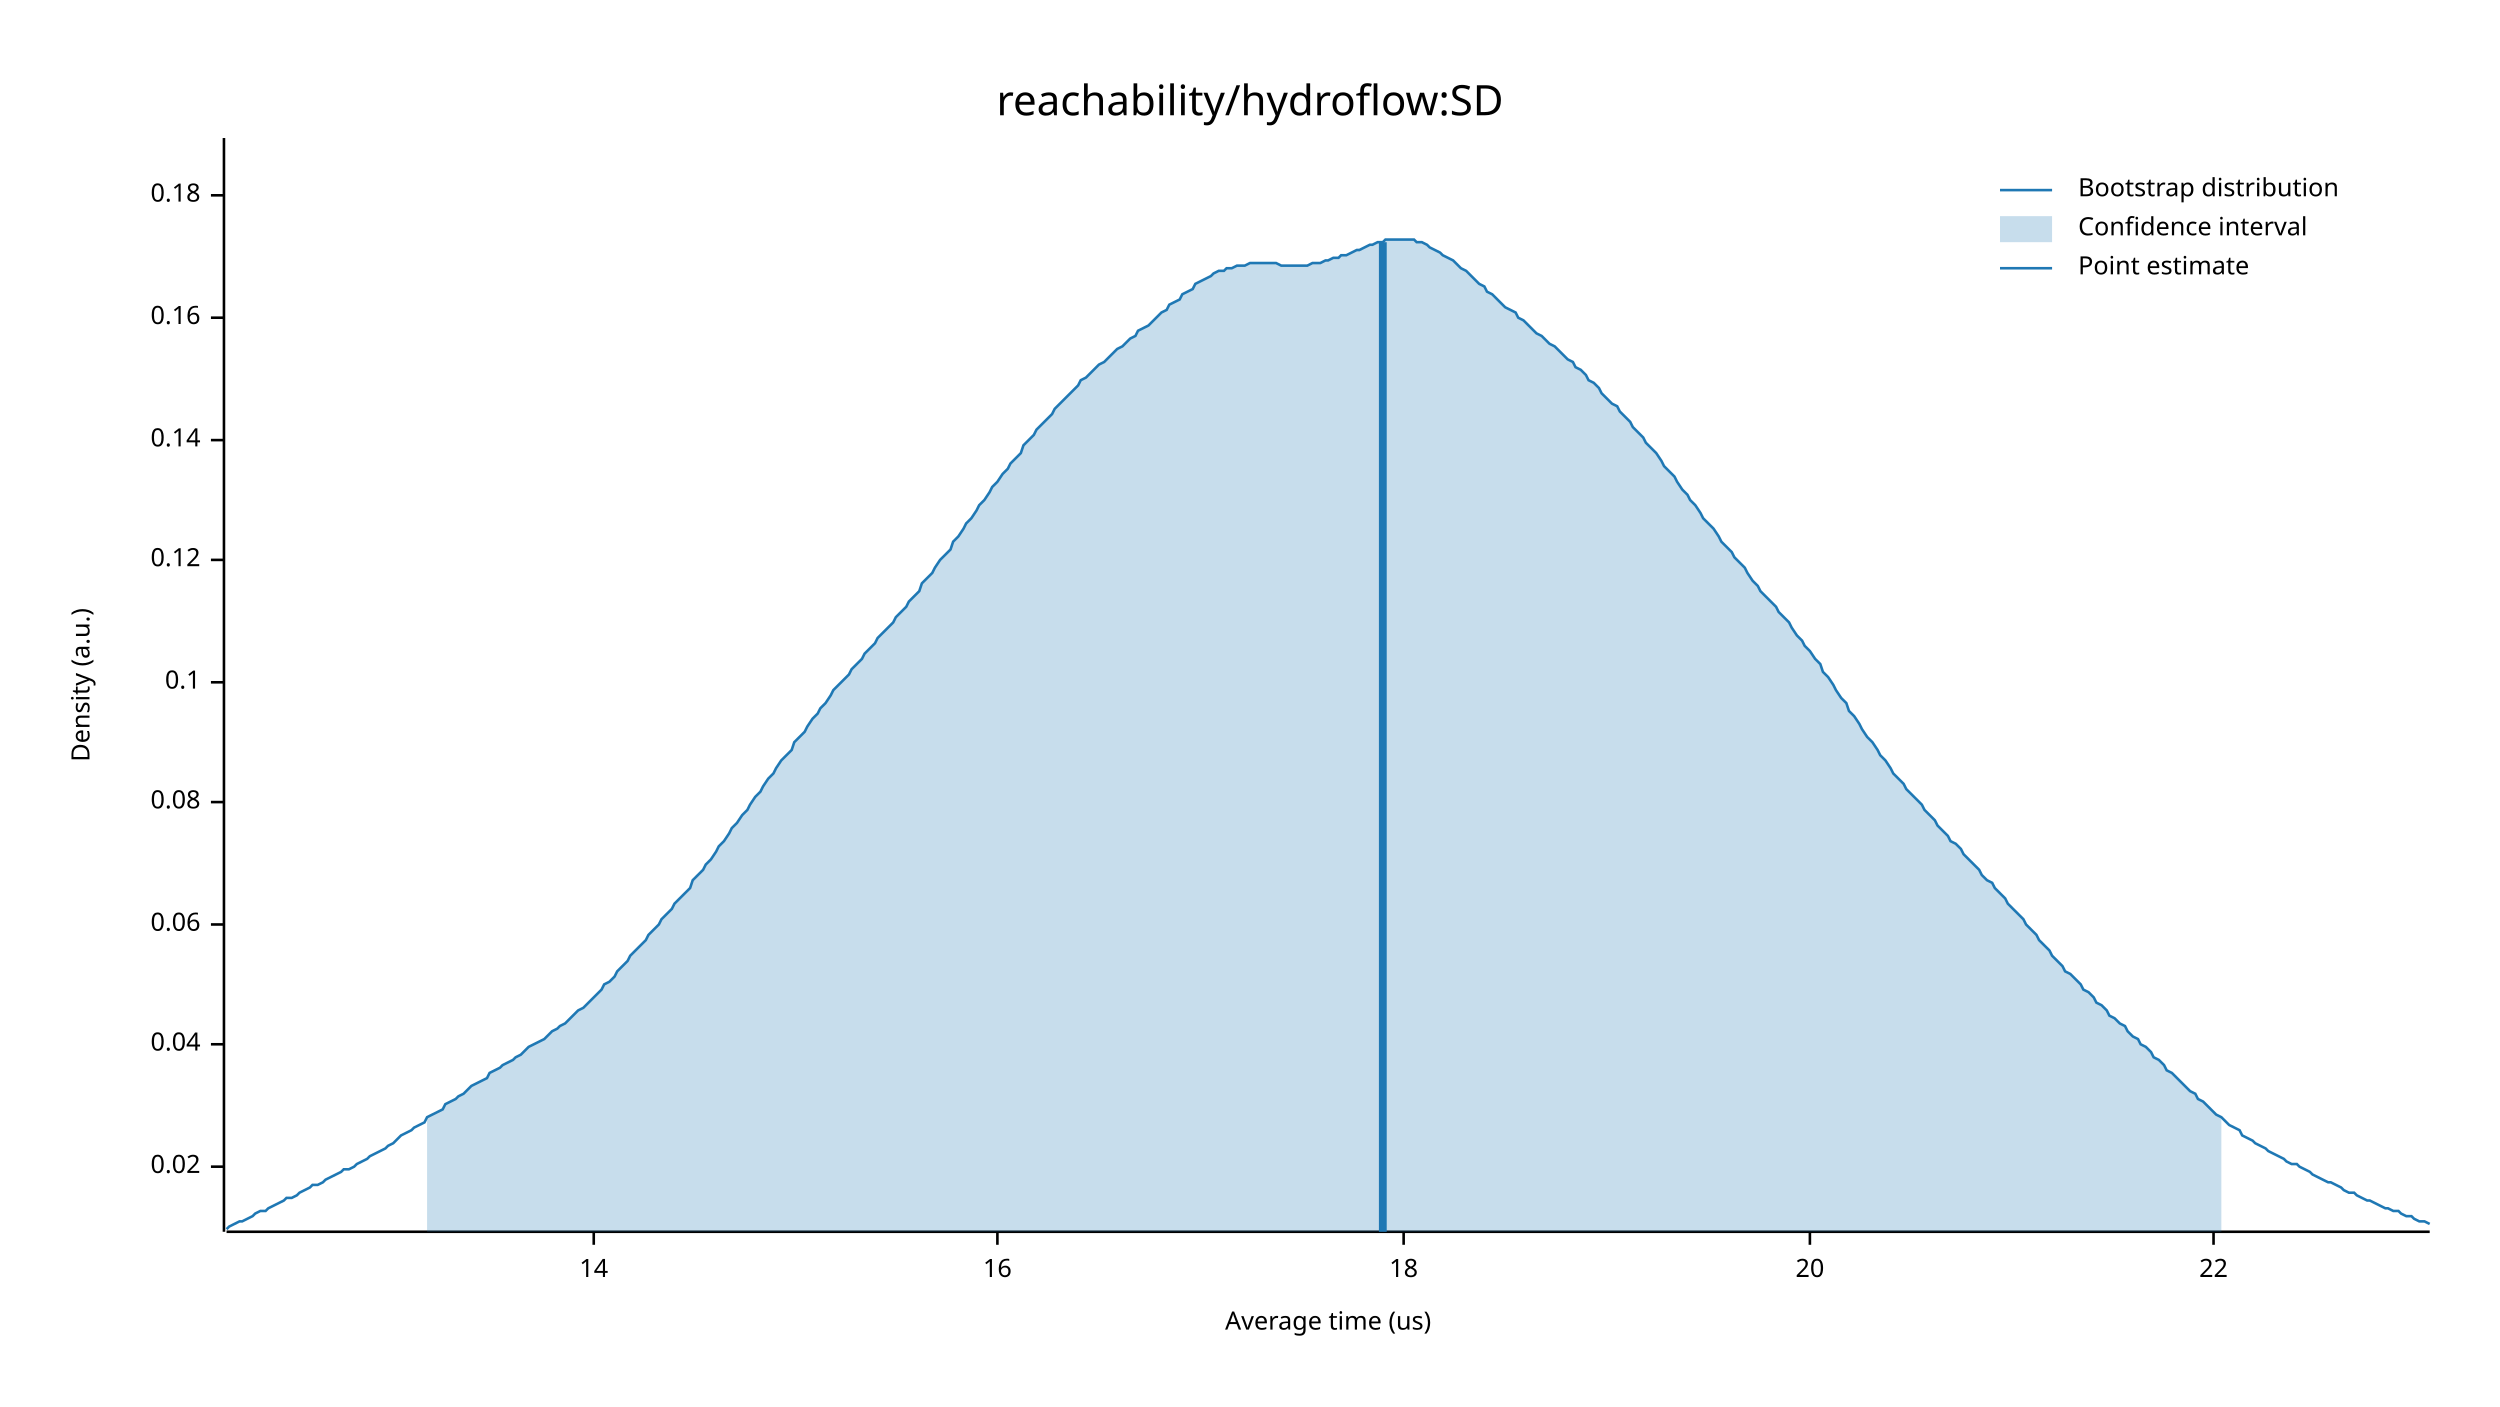
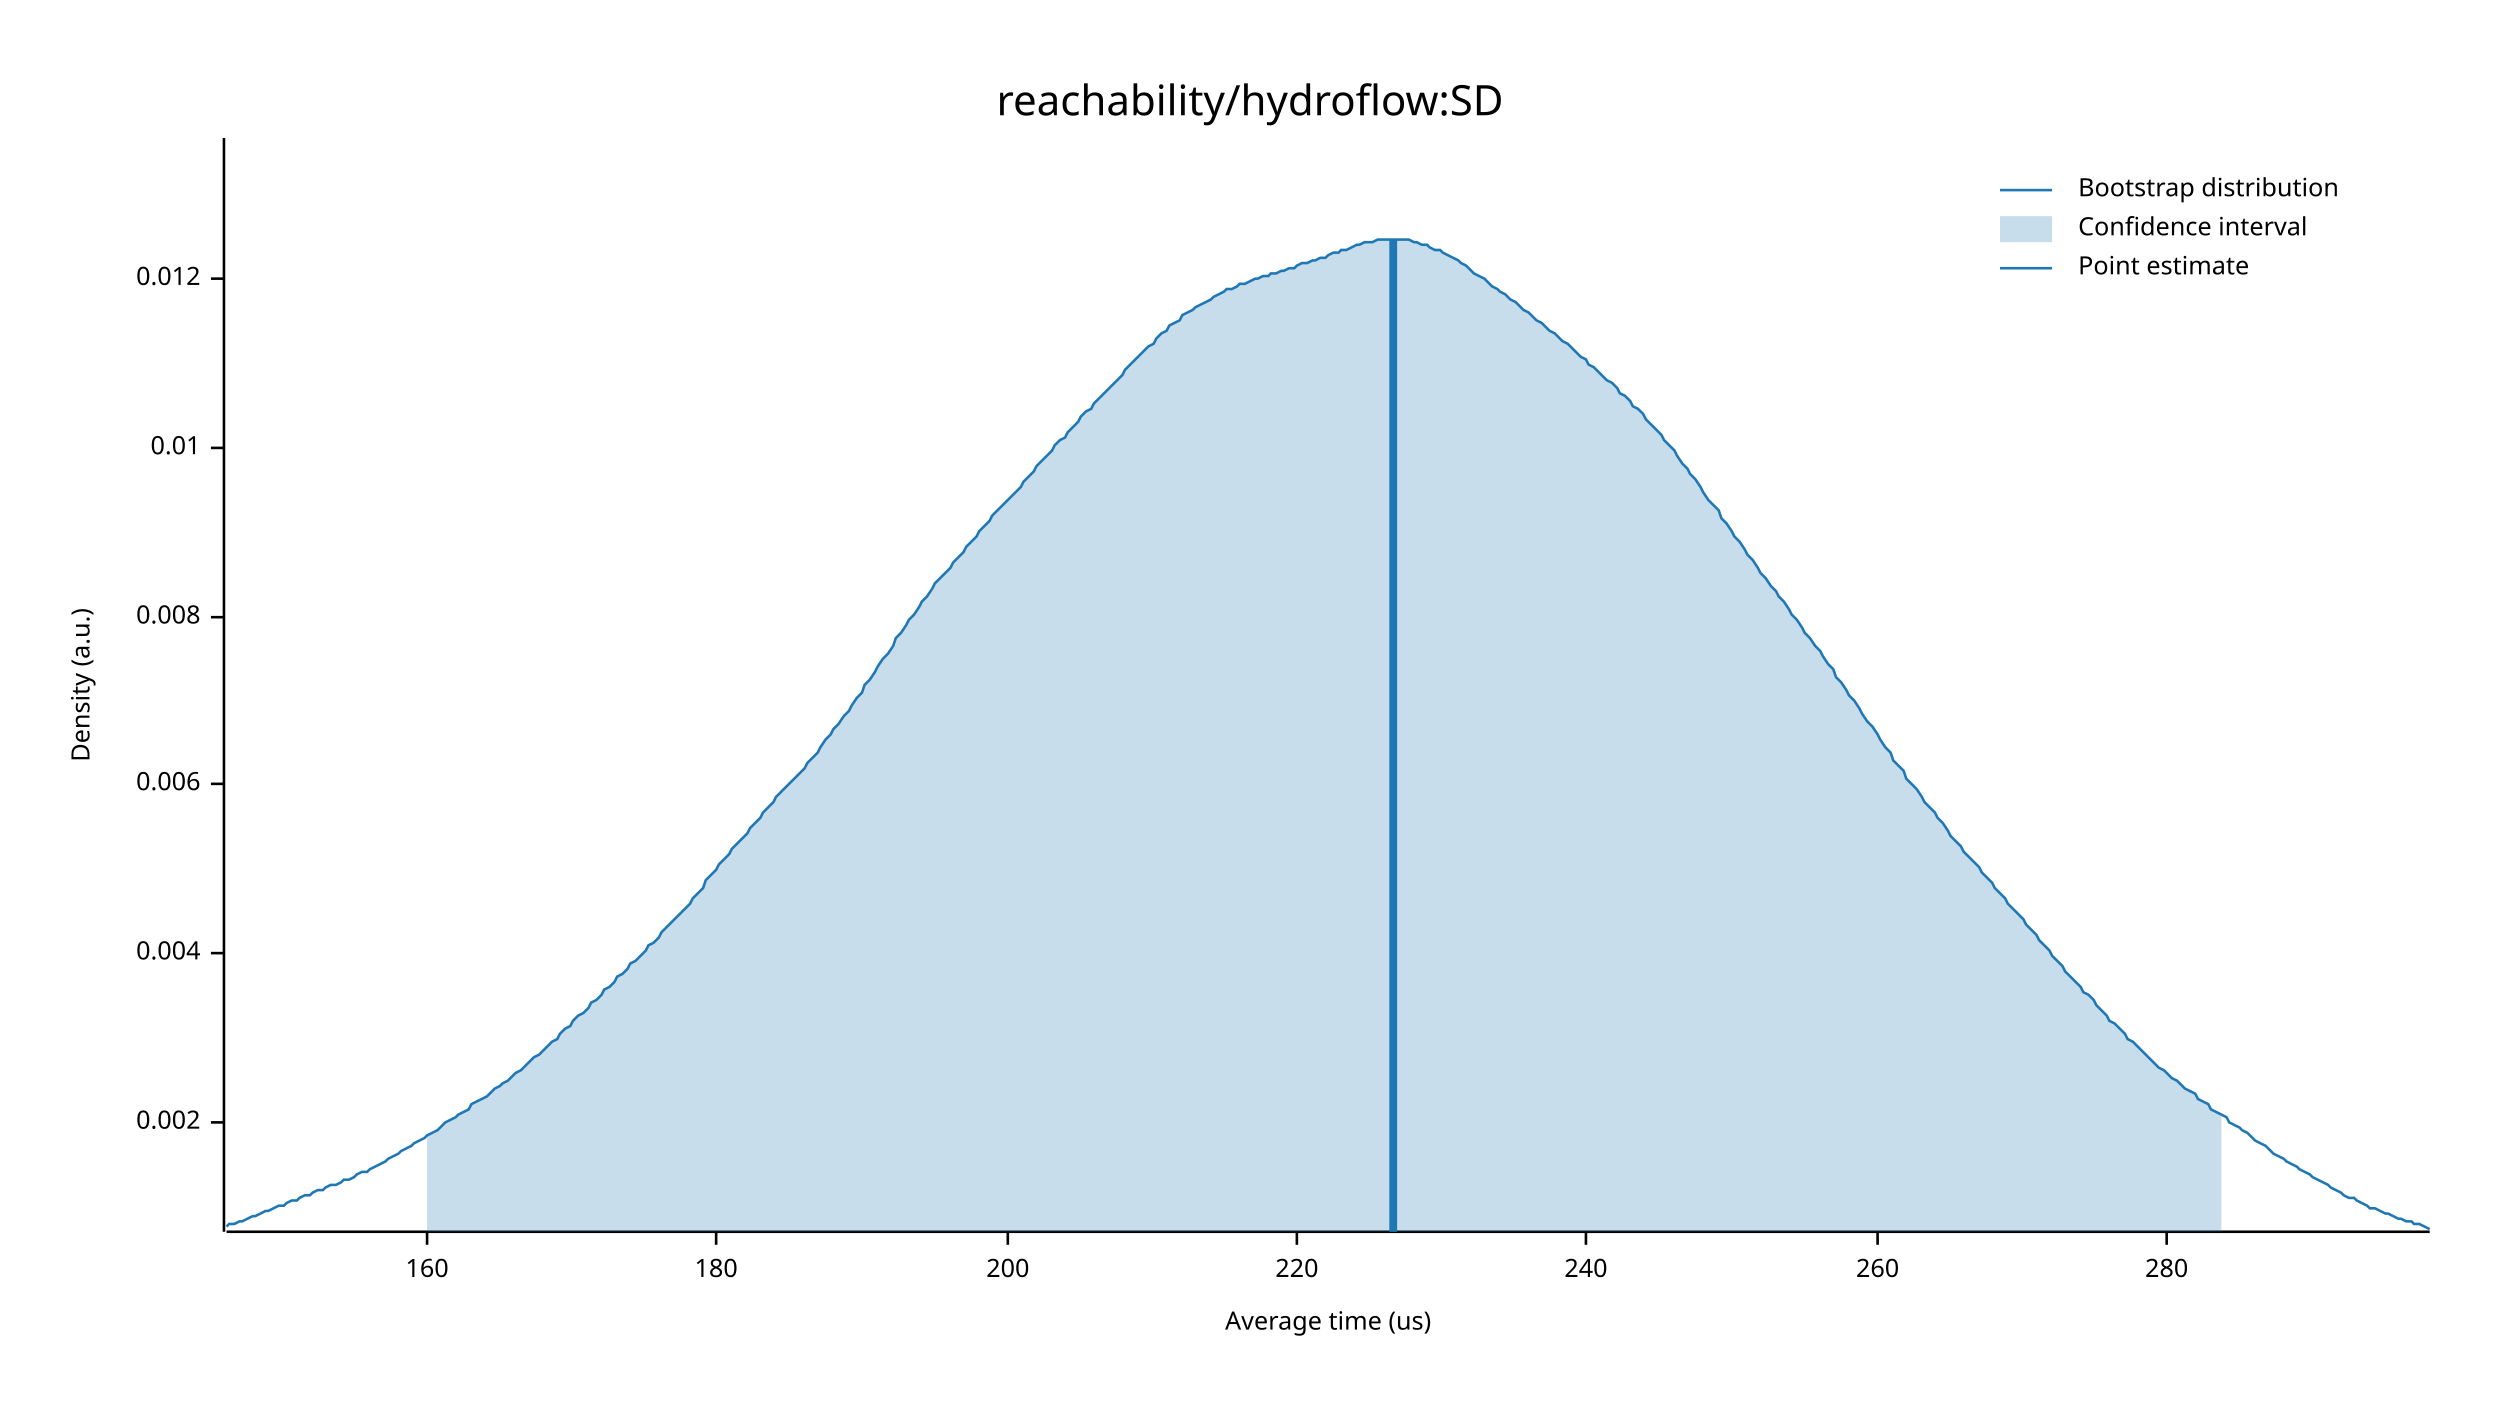
<svg xmlns="http://www.w3.org/2000/svg" width="960" height="540" viewBox="0 0 960 540">
  <text x="480" y="32" dy="0.76em" text-anchor="middle" font-family="sans-serif" font-size="16.129" opacity="1" fill="#000000">
reachability/hydroflow:SD
</text>
  <text x="27" y="263" dy="0.76em" text-anchor="middle" font-family="sans-serif" font-size="9.677" opacity="1" fill="#000000" transform="rotate(270, 27, 263)">
Density (a.u.)
</text>
  <text x="510" y="513" dy="-0.5ex" text-anchor="middle" font-family="sans-serif" font-size="9.677" opacity="1" fill="#000000">
Average time (us)
</text>
  <polyline fill="none" opacity="1" stroke="#000000" stroke-width="1" points="86,53 86,473 " />
-   <text x="77" y="448" dy="0.5ex" text-anchor="end" font-family="sans-serif" font-size="9.677" opacity="1" fill="#000000">
- 0.02
+   <text x="77" y="431" dy="0.5ex" text-anchor="end" font-family="sans-serif" font-size="9.677" opacity="1" fill="#000000">
+ 0.002
</text>
-   <polyline fill="none" opacity="1" stroke="#000000" stroke-width="1" points="81,448 86,448 " />
-   <text x="77" y="401" dy="0.5ex" text-anchor="end" font-family="sans-serif" font-size="9.677" opacity="1" fill="#000000">
- 0.04
+   <polyline fill="none" opacity="1" stroke="#000000" stroke-width="1" points="81,431 86,431 " />
+   <text x="77" y="366" dy="0.5ex" text-anchor="end" font-family="sans-serif" font-size="9.677" opacity="1" fill="#000000">
+ 0.004
</text>
-   <polyline fill="none" opacity="1" stroke="#000000" stroke-width="1" points="81,401 86,401 " />
-   <text x="77" y="355" dy="0.5ex" text-anchor="end" font-family="sans-serif" font-size="9.677" opacity="1" fill="#000000">
- 0.06
+   <polyline fill="none" opacity="1" stroke="#000000" stroke-width="1" points="81,366 86,366 " />
+   <text x="77" y="301" dy="0.5ex" text-anchor="end" font-family="sans-serif" font-size="9.677" opacity="1" fill="#000000">
+ 0.006
</text>
-   <polyline fill="none" opacity="1" stroke="#000000" stroke-width="1" points="81,355 86,355 " />
-   <text x="77" y="308" dy="0.5ex" text-anchor="end" font-family="sans-serif" font-size="9.677" opacity="1" fill="#000000">
- 0.08
+   <polyline fill="none" opacity="1" stroke="#000000" stroke-width="1" points="81,301 86,301 " />
+   <text x="77" y="237" dy="0.5ex" text-anchor="end" font-family="sans-serif" font-size="9.677" opacity="1" fill="#000000">
+ 0.008
</text>
-   <polyline fill="none" opacity="1" stroke="#000000" stroke-width="1" points="81,308 86,308 " />
-   <text x="77" y="262" dy="0.5ex" text-anchor="end" font-family="sans-serif" font-size="9.677" opacity="1" fill="#000000">
- 0.1
+   <polyline fill="none" opacity="1" stroke="#000000" stroke-width="1" points="81,237 86,237 " />
+   <text x="77" y="172" dy="0.5ex" text-anchor="end" font-family="sans-serif" font-size="9.677" opacity="1" fill="#000000">
+ 0.01
</text>
-   <polyline fill="none" opacity="1" stroke="#000000" stroke-width="1" points="81,262 86,262 " />
-   <text x="77" y="215" dy="0.5ex" text-anchor="end" font-family="sans-serif" font-size="9.677" opacity="1" fill="#000000">
- 0.12
+   <polyline fill="none" opacity="1" stroke="#000000" stroke-width="1" points="81,172 86,172 " />
+   <text x="77" y="107" dy="0.5ex" text-anchor="end" font-family="sans-serif" font-size="9.677" opacity="1" fill="#000000">
+ 0.012
</text>
-   <polyline fill="none" opacity="1" stroke="#000000" stroke-width="1" points="81,215 86,215 " />
-   <text x="77" y="169" dy="0.5ex" text-anchor="end" font-family="sans-serif" font-size="9.677" opacity="1" fill="#000000">
- 0.14
+   <polyline fill="none" opacity="1" stroke="#000000" stroke-width="1" points="81,107 86,107 " />
+   <polyline fill="none" opacity="1" stroke="#000000" stroke-width="1" points="87,473 933,473 " />
+   <text x="164" y="483" dy="0.76em" text-anchor="middle" font-family="sans-serif" font-size="9.677" opacity="1" fill="#000000">
+ 160
</text>
-   <polyline fill="none" opacity="1" stroke="#000000" stroke-width="1" points="81,169 86,169 " />
-   <text x="77" y="122" dy="0.5ex" text-anchor="end" font-family="sans-serif" font-size="9.677" opacity="1" fill="#000000">
- 0.16
+   <polyline fill="none" opacity="1" stroke="#000000" stroke-width="1" points="164,473 164,478 " />
+   <text x="275" y="483" dy="0.76em" text-anchor="middle" font-family="sans-serif" font-size="9.677" opacity="1" fill="#000000">
+ 180
</text>
-   <polyline fill="none" opacity="1" stroke="#000000" stroke-width="1" points="81,122 86,122 " />
-   <text x="77" y="75" dy="0.5ex" text-anchor="end" font-family="sans-serif" font-size="9.677" opacity="1" fill="#000000">
- 0.18
+   <polyline fill="none" opacity="1" stroke="#000000" stroke-width="1" points="275,473 275,478 " />
+   <text x="387" y="483" dy="0.76em" text-anchor="middle" font-family="sans-serif" font-size="9.677" opacity="1" fill="#000000">
+ 200
</text>
-   <polyline fill="none" opacity="1" stroke="#000000" stroke-width="1" points="81,75 86,75 " />
-   <polyline fill="none" opacity="1" stroke="#000000" stroke-width="1" points="87,473 933,473 " />
-   <text x="228" y="483" dy="0.76em" text-anchor="middle" font-family="sans-serif" font-size="9.677" opacity="1" fill="#000000">
- 14
+   <polyline fill="none" opacity="1" stroke="#000000" stroke-width="1" points="387,473 387,478 " />
+   <text x="498" y="483" dy="0.76em" text-anchor="middle" font-family="sans-serif" font-size="9.677" opacity="1" fill="#000000">
+ 220
</text>
-   <polyline fill="none" opacity="1" stroke="#000000" stroke-width="1" points="228,473 228,478 " />
-   <text x="383" y="483" dy="0.76em" text-anchor="middle" font-family="sans-serif" font-size="9.677" opacity="1" fill="#000000">
- 16
+   <polyline fill="none" opacity="1" stroke="#000000" stroke-width="1" points="498,473 498,478 " />
+   <text x="609" y="483" dy="0.76em" text-anchor="middle" font-family="sans-serif" font-size="9.677" opacity="1" fill="#000000">
+ 240
</text>
-   <polyline fill="none" opacity="1" stroke="#000000" stroke-width="1" points="383,473 383,478 " />
-   <text x="539" y="483" dy="0.76em" text-anchor="middle" font-family="sans-serif" font-size="9.677" opacity="1" fill="#000000">
- 18
+   <polyline fill="none" opacity="1" stroke="#000000" stroke-width="1" points="609,473 609,478 " />
+   <text x="721" y="483" dy="0.76em" text-anchor="middle" font-family="sans-serif" font-size="9.677" opacity="1" fill="#000000">
+ 260
</text>
-   <polyline fill="none" opacity="1" stroke="#000000" stroke-width="1" points="539,473 539,478 " />
-   <text x="695" y="483" dy="0.76em" text-anchor="middle" font-family="sans-serif" font-size="9.677" opacity="1" fill="#000000">
- 20
+   <polyline fill="none" opacity="1" stroke="#000000" stroke-width="1" points="721,473 721,478 " />
+   <text x="832" y="483" dy="0.76em" text-anchor="middle" font-family="sans-serif" font-size="9.677" opacity="1" fill="#000000">
+ 280
</text>
-   <polyline fill="none" opacity="1" stroke="#000000" stroke-width="1" points="695,473 695,478 " />
-   <text x="850" y="483" dy="0.76em" text-anchor="middle" font-family="sans-serif" font-size="9.677" opacity="1" fill="#000000">
- 22
- </text>
-   <polyline fill="none" opacity="1" stroke="#000000" stroke-width="1" points="850,473 850,478 " />
-   <polyline fill="none" opacity="1" stroke="#1F78B4" stroke-width="1" points="87,472 88,471 90,470 92,469 93,469 95,468 97,467 98,466 100,465 102,465 103,464 105,463 107,462 109,461 110,460 112,460 114,459 115,458 117,457 119,456 120,455 122,455 124,454 125,453 127,452 129,451 131,450 132,449 134,449 136,448 137,447 139,446 141,445 142,444 144,443 146,442 148,441 149,440 151,439 153,437 154,436 156,435 158,434 159,433 161,432 163,431 164,429 166,428 168,427 170,426 171,424 173,423 175,422 176,421 178,420 180,418 181,417 183,416 185,415 187,414 188,412 190,411 192,410 193,409 195,408 197,407 198,406 200,405 202,403 203,402 205,401 207,400 209,399 210,398 212,396 214,395 215,394 217,393 219,391 220,390 222,388 224,387 226,385 227,384 229,382 231,380 232,378 234,377 236,375 237,373 239,371 241,369 242,367 244,365 246,363 248,361 249,359 251,357 253,355 254,353 256,351 258,349 259,347 261,345 263,343 265,341 266,338 268,336 270,334 271,332 273,330 275,327 276,325 278,323 280,320 281,318 283,316 285,313 287,311 288,309 290,306 292,304 293,302 295,299 297,297 298,295 300,292 302,290 304,288 305,285 307,283 309,281 310,279 312,276 314,274 315,272 317,270 319,267 320,265 322,263 324,261 326,259 327,257 329,255 331,253 332,251 334,249 336,247 337,245 339,243 341,241 343,239 344,237 346,235 348,233 349,231 351,229 353,227 354,224 356,222 358,220 359,218 361,215 363,213 365,211 366,208 368,206 370,203 371,201 373,199 375,196 376,194 378,192 380,189 381,187 383,185 385,182 387,180 388,178 390,176 392,174 393,171 395,169 397,167 398,165 400,163 402,161 404,159 405,157 407,155 409,153 410,152 412,150 414,148 415,146 417,145 419,143 420,142 422,140 424,139 426,137 427,136 429,134 431,133 432,132 434,130 436,129 437,127 439,126 441,125 443,123 444,122 446,120 448,119 449,117 451,116 453,115 454,113 456,112 458,111 459,109 461,108 463,107 465,106 466,105 468,104 470,104 471,103 473,103 475,102 476,102 478,102 480,101 482,101 483,101 485,101 487,101 488,101 490,101 492,102 493,102 495,102 497,102 498,102 500,102 502,102 504,101 505,101 507,101 509,100 510,100 512,99 514,99 515,98 517,98 519,97 521,96 522,96 524,95 526,94 527,94 529,93 531,93 532,92 534,92 536,92 537,92 539,92 541,92 543,92 544,93 546,93 548,94 549,95 551,96 553,97 554,98 556,99 558,100 560,102 561,103 563,104 565,106 566,107 568,109 570,110 571,112 573,113 575,115 576,116 578,118 580,119 582,120 583,122 585,123 587,125 588,126 590,128 592,129 593,130 595,132 597,133 599,135 600,136 602,138 604,139 605,141 607,142 609,144 610,146 612,147 614,149 615,151 617,153 619,155 621,156 622,158 624,160 626,162 627,164 629,166 631,168 632,170 634,172 636,174 638,177 639,179 641,181 643,183 644,185 646,188 648,190 649,192 651,194 653,197 654,199 656,201 658,203 660,206 661,208 663,210 665,212 666,214 668,216 670,218 671,220 673,223 675,225 676,227 678,229 680,231 682,233 683,235 685,237 687,239 688,241 690,244 692,246 693,248 695,250 697,253 699,255 700,258 702,260 704,263 705,265 707,268 709,270 710,273 712,275 714,278 715,280 717,283 719,285 721,288 722,290 724,292 726,295 727,297 729,299 731,301 732,303 734,305 736,307 738,309 739,311 741,313 743,315 744,317 746,319 748,321 749,323 751,324 753,326 754,328 756,330 758,332 760,334 761,336 763,338 765,339 766,341 768,343 770,345 771,347 773,349 775,351 777,353 778,355 780,357 782,359 783,361 785,363 787,365 788,367 790,369 792,371 793,373 795,374 797,376 799,378 800,380 802,381 804,383 805,385 807,386 809,388 810,390 812,391 814,393 816,394 817,396 819,398 821,399 822,401 824,402 826,404 827,406 829,407 831,409 832,411 834,412 836,414 838,416 839,417 841,419 843,420 844,422 846,423 848,425 849,426 851,428 853,429 855,431 856,432 858,433 860,434 861,436 863,437 865,438 866,439 868,440 870,441 871,442 873,443 875,444 877,445 878,446 880,447 882,447 883,448 885,449 887,450 888,451 890,452 892,453 894,454 895,454 897,455 899,456 900,457 902,458 904,458 905,459 907,460 909,461 910,461 912,462 914,463 916,464 917,464 919,465 921,465 922,466 924,467 926,467 927,468 929,469 931,469 933,470 " />
-   <polygon opacity="0.25" fill="#1F78B4" points="164,429 166,428 168,427 170,426 171,424 173,423 175,422 176,421 178,420 180,418 181,417 183,416 185,415 187,414 188,412 190,411 192,410 193,409 195,408 197,407 198,406 200,405 202,403 203,402 205,401 207,400 209,399 210,398 212,396 214,395 215,394 217,393 219,391 220,390 222,388 224,387 226,385 227,384 229,382 231,380 232,378 234,377 236,375 237,373 239,371 241,369 242,367 244,365 246,363 248,361 249,359 251,357 253,355 254,353 256,351 258,349 259,347 261,345 263,343 265,341 266,338 268,336 270,334 271,332 273,330 275,327 276,325 278,323 280,320 281,318 283,316 285,313 287,311 288,309 290,306 292,304 293,302 295,299 297,297 298,295 300,292 302,290 304,288 305,285 307,283 309,281 310,279 312,276 314,274 315,272 317,270 319,267 320,265 322,263 324,261 326,259 327,257 329,255 331,253 332,251 334,249 336,247 337,245 339,243 341,241 343,239 344,237 346,235 348,233 349,231 351,229 353,227 354,224 356,222 358,220 359,218 361,215 363,213 365,211 366,208 368,206 370,203 371,201 373,199 375,196 376,194 378,192 380,189 381,187 383,185 385,182 387,180 388,178 390,176 392,174 393,171 395,169 397,167 398,165 400,163 402,161 404,159 405,157 407,155 409,153 410,152 412,150 414,148 415,146 417,145 419,143 420,142 422,140 424,139 426,137 427,136 429,134 431,133 432,132 434,130 436,129 437,127 439,126 441,125 443,123 444,122 446,120 448,119 449,117 451,116 453,115 454,113 456,112 458,111 459,109 461,108 463,107 465,106 466,105 468,104 470,104 471,103 473,103 475,102 476,102 478,102 480,101 482,101 483,101 485,101 487,101 488,101 490,101 492,102 493,102 495,102 497,102 498,102 500,102 502,102 504,101 505,101 507,101 509,100 510,100 512,99 514,99 515,98 517,98 519,97 521,96 522,96 524,95 526,94 527,94 529,93 531,93 532,92 534,92 536,92 537,92 539,92 541,92 543,92 544,93 546,93 548,94 549,95 551,96 553,97 554,98 556,99 558,100 560,102 561,103 563,104 565,106 566,107 568,109 570,110 571,112 573,113 575,115 576,116 578,118 580,119 582,120 583,122 585,123 587,125 588,126 590,128 592,129 593,130 595,132 597,133 599,135 600,136 602,138 604,139 605,141 607,142 609,144 610,146 612,147 614,149 615,151 617,153 619,155 621,156 622,158 624,160 626,162 627,164 629,166 631,168 632,170 634,172 636,174 638,177 639,179 641,181 643,183 644,185 646,188 648,190 649,192 651,194 653,197 654,199 656,201 658,203 660,206 661,208 663,210 665,212 666,214 668,216 670,218 671,220 673,223 675,225 676,227 678,229 680,231 682,233 683,235 685,237 687,239 688,241 690,244 692,246 693,248 695,250 697,253 699,255 700,258 702,260 704,263 705,265 707,268 709,270 710,273 712,275 714,278 715,280 717,283 719,285 721,288 722,290 724,292 726,295 727,297 729,299 731,301 732,303 734,305 736,307 738,309 739,311 741,313 743,315 744,317 746,319 748,321 749,323 751,324 753,326 754,328 756,330 758,332 760,334 761,336 763,338 765,339 766,341 768,343 770,345 771,347 773,349 775,351 777,353 778,355 780,357 782,359 783,361 785,363 787,365 788,367 790,369 792,371 793,373 795,374 797,376 799,378 800,380 802,381 804,383 805,385 807,386 809,388 810,390 812,391 814,393 816,394 817,396 819,398 821,399 822,401 824,402 826,404 827,406 829,407 831,409 832,411 834,412 836,414 838,416 839,417 841,419 843,420 844,422 846,423 848,425 849,426 851,428 853,429 853,473 164,473 " />
-   <polyline fill="none" opacity="1" stroke="#1F78B4" stroke-width="3" points="531,473 531,93 " />
+   <polyline fill="none" opacity="1" stroke="#000000" stroke-width="1" points="832,473 832,478 " />
+   <polyline fill="none" opacity="1" stroke="#1F78B4" stroke-width="1" points="87,471 88,470 90,470 92,469 93,469 95,468 97,467 98,467 100,466 102,465 103,465 105,464 107,463 109,463 110,462 112,461 114,461 115,460 117,459 119,459 120,458 122,457 124,457 125,456 127,455 129,455 131,454 132,453 134,453 136,452 137,451 139,450 141,450 142,449 144,448 146,447 148,446 149,445 151,444 153,443 154,442 156,441 158,440 159,439 161,438 163,437 164,436 166,435 168,434 170,432 171,431 173,430 175,429 176,428 178,427 180,426 181,424 183,423 185,422 187,421 188,420 190,418 192,417 193,416 195,415 197,413 198,412 200,411 202,409 203,408 205,406 207,405 209,403 210,402 212,400 214,399 215,397 217,395 219,394 220,392 222,390 224,389 226,387 227,385 229,384 231,382 232,380 234,379 236,377 237,375 239,374 241,372 242,370 244,369 246,367 248,365 249,363 251,362 253,360 254,358 256,356 258,354 259,353 261,351 263,349 265,347 266,345 268,343 270,341 271,338 273,336 275,334 276,332 278,330 280,328 281,326 283,324 285,322 287,320 288,318 290,316 292,314 293,312 295,310 297,308 298,306 300,304 302,302 304,300 305,299 307,297 309,295 310,293 312,291 314,289 315,287 317,284 319,282 320,280 322,278 324,275 326,273 327,271 329,268 331,266 332,263 334,261 336,258 337,256 339,253 341,251 343,248 344,245 346,243 348,240 349,238 351,236 353,233 354,231 356,229 358,226 359,224 361,222 363,220 365,218 366,216 368,214 370,212 371,210 373,208 375,206 376,204 378,202 380,200 381,198 383,196 385,194 387,192 388,191 390,189 392,187 393,185 395,183 397,181 398,179 400,177 402,175 404,173 405,171 407,169 409,168 410,166 412,164 414,162 415,160 417,158 419,157 420,155 422,153 424,151 426,149 427,148 429,146 431,144 432,142 434,140 436,138 437,137 439,135 441,133 443,132 444,130 446,128 448,127 449,125 451,124 453,123 454,121 456,120 458,119 459,118 461,117 463,116 465,115 466,114 468,113 470,112 471,111 473,111 475,110 476,109 478,109 480,108 482,107 483,107 485,106 487,106 488,105 490,105 492,104 493,104 495,103 497,103 498,102 500,101 502,101 504,100 505,100 507,99 509,99 510,98 512,97 514,97 515,96 517,96 519,95 521,94 522,94 524,93 526,93 527,93 529,92 531,92 532,92 534,92 536,92 537,92 539,92 541,92 543,93 544,93 546,94 548,94 549,95 551,96 553,96 554,97 556,98 558,99 560,100 561,101 563,102 565,104 566,105 568,106 570,107 571,108 573,110 575,111 576,112 578,113 580,115 582,116 583,117 585,119 587,120 588,121 590,123 592,124 593,125 595,127 597,128 599,130 600,131 602,132 604,134 605,135 607,137 609,138 610,140 612,141 614,143 615,144 617,146 619,147 621,149 622,151 624,152 626,154 627,156 629,157 631,159 632,161 634,163 636,165 638,167 639,169 641,171 643,173 644,175 646,178 648,180 649,182 651,184 653,187 654,189 656,192 658,194 660,196 661,199 663,201 665,204 666,206 668,208 670,211 671,213 673,215 675,218 676,220 678,222 680,225 682,227 683,229 685,231 687,234 688,236 690,238 692,241 693,243 695,245 697,248 699,250 700,252 702,255 704,257 705,260 707,262 709,265 710,267 712,269 714,272 715,274 717,277 719,279 721,282 722,284 724,287 726,289 727,292 729,294 731,296 732,299 734,301 736,303 738,306 739,308 741,310 743,312 744,314 746,316 748,319 749,321 751,323 753,325 754,327 756,329 758,331 760,333 761,335 763,337 765,339 766,341 768,343 770,345 771,347 773,349 775,351 777,353 778,355 780,357 782,359 783,361 785,363 787,365 788,367 790,369 792,371 793,373 795,375 797,377 799,379 800,381 802,382 804,384 805,386 807,388 809,390 810,392 812,393 814,395 816,397 817,399 819,400 821,402 822,403 824,405 826,407 827,408 829,410 831,411 832,412 834,414 836,415 838,417 839,418 841,419 843,420 844,422 846,423 848,424 849,426 851,427 853,428 855,429 856,431 858,432 860,433 861,434 863,435 865,437 866,438 868,439 870,440 871,441 873,443 875,444 877,445 878,446 880,447 882,448 883,449 885,450 887,451 888,452 890,453 892,454 894,455 895,456 897,457 899,458 900,459 902,460 904,460 905,461 907,462 909,463 910,464 912,464 914,465 916,466 917,466 919,467 921,468 922,468 924,469 926,469 927,470 929,470 931,471 933,472 " />
+   <polygon opacity="0.25" fill="#1F78B4" points="164,436 166,435 168,434 170,432 171,431 173,430 175,429 176,428 178,427 180,426 181,424 183,423 185,422 187,421 188,420 190,418 192,417 193,416 195,415 197,413 198,412 200,411 202,409 203,408 205,406 207,405 209,403 210,402 212,400 214,399 215,397 217,395 219,394 220,392 222,390 224,389 226,387 227,385 229,384 231,382 232,380 234,379 236,377 237,375 239,374 241,372 242,370 244,369 246,367 248,365 249,363 251,362 253,360 254,358 256,356 258,354 259,353 261,351 263,349 265,347 266,345 268,343 270,341 271,338 273,336 275,334 276,332 278,330 280,328 281,326 283,324 285,322 287,320 288,318 290,316 292,314 293,312 295,310 297,308 298,306 300,304 302,302 304,300 305,299 307,297 309,295 310,293 312,291 314,289 315,287 317,284 319,282 320,280 322,278 324,275 326,273 327,271 329,268 331,266 332,263 334,261 336,258 337,256 339,253 341,251 343,248 344,245 346,243 348,240 349,238 351,236 353,233 354,231 356,229 358,226 359,224 361,222 363,220 365,218 366,216 368,214 370,212 371,210 373,208 375,206 376,204 378,202 380,200 381,198 383,196 385,194 387,192 388,191 390,189 392,187 393,185 395,183 397,181 398,179 400,177 402,175 404,173 405,171 407,169 409,168 410,166 412,164 414,162 415,160 417,158 419,157 420,155 422,153 424,151 426,149 427,148 429,146 431,144 432,142 434,140 436,138 437,137 439,135 441,133 443,132 444,130 446,128 448,127 449,125 451,124 453,123 454,121 456,120 458,119 459,118 461,117 463,116 465,115 466,114 468,113 470,112 471,111 473,111 475,110 476,109 478,109 480,108 482,107 483,107 485,106 487,106 488,105 490,105 492,104 493,104 495,103 497,103 498,102 500,101 502,101 504,100 505,100 507,99 509,99 510,98 512,97 514,97 515,96 517,96 519,95 521,94 522,94 524,93 526,93 527,93 529,92 531,92 532,92 534,92 536,92 537,92 539,92 541,92 543,93 544,93 546,94 548,94 549,95 551,96 553,96 554,97 556,98 558,99 560,100 561,101 563,102 565,104 566,105 568,106 570,107 571,108 573,110 575,111 576,112 578,113 580,115 582,116 583,117 585,119 587,120 588,121 590,123 592,124 593,125 595,127 597,128 599,130 600,131 602,132 604,134 605,135 607,137 609,138 610,140 612,141 614,143 615,144 617,146 619,147 621,149 622,151 624,152 626,154 627,156 629,157 631,159 632,161 634,163 636,165 638,167 639,169 641,171 643,173 644,175 646,178 648,180 649,182 651,184 653,187 654,189 656,192 658,194 660,196 661,199 663,201 665,204 666,206 668,208 670,211 671,213 673,215 675,218 676,220 678,222 680,225 682,227 683,229 685,231 687,234 688,236 690,238 692,241 693,243 695,245 697,248 699,250 700,252 702,255 704,257 705,260 707,262 709,265 710,267 712,269 714,272 715,274 717,277 719,279 721,282 722,284 724,287 726,289 727,292 729,294 731,296 732,299 734,301 736,303 738,306 739,308 741,310 743,312 744,314 746,316 748,319 749,321 751,323 753,325 754,327 756,329 758,331 760,333 761,335 763,337 765,339 766,341 768,343 770,345 771,347 773,349 775,351 777,353 778,355 780,357 782,359 783,361 785,363 787,365 788,367 790,369 792,371 793,373 795,375 797,377 799,379 800,381 802,382 804,384 805,386 807,388 809,390 810,392 812,393 814,395 816,397 817,399 819,400 821,402 822,403 824,405 826,407 827,408 829,410 831,411 832,412 834,414 836,415 838,417 839,418 841,419 843,420 844,422 846,423 848,424 849,426 851,427 853,428 853,473 164,473 " />
+   <polyline fill="none" opacity="1" stroke="#1F78B4" stroke-width="3" points="535,473 535,92 " />
  <text x="798" y="68" dy="0.76em" text-anchor="start" font-family="sans-serif" font-size="9.677" opacity="1" fill="#000000">
Bootstrap distribution
</text>
  <text x="798" y="83" dy="0.76em" text-anchor="start" font-family="sans-serif" font-size="9.677" opacity="1" fill="#000000">
Confidence interval
</text>
  <text x="798" y="98" dy="0.76em" text-anchor="start" font-family="sans-serif" font-size="9.677" opacity="1" fill="#000000">
Point estimate
</text>
  <polyline fill="none" opacity="1" stroke="#1F78B4" stroke-width="1" points="768,73 788,73 " />
  <rect x="768" y="83" width="20" height="10" opacity="0.25" fill="#1F78B4" stroke="none" />
  <polyline fill="none" opacity="1" stroke="#1F78B4" stroke-width="1" points="768,103 788,103 " />
</svg>
